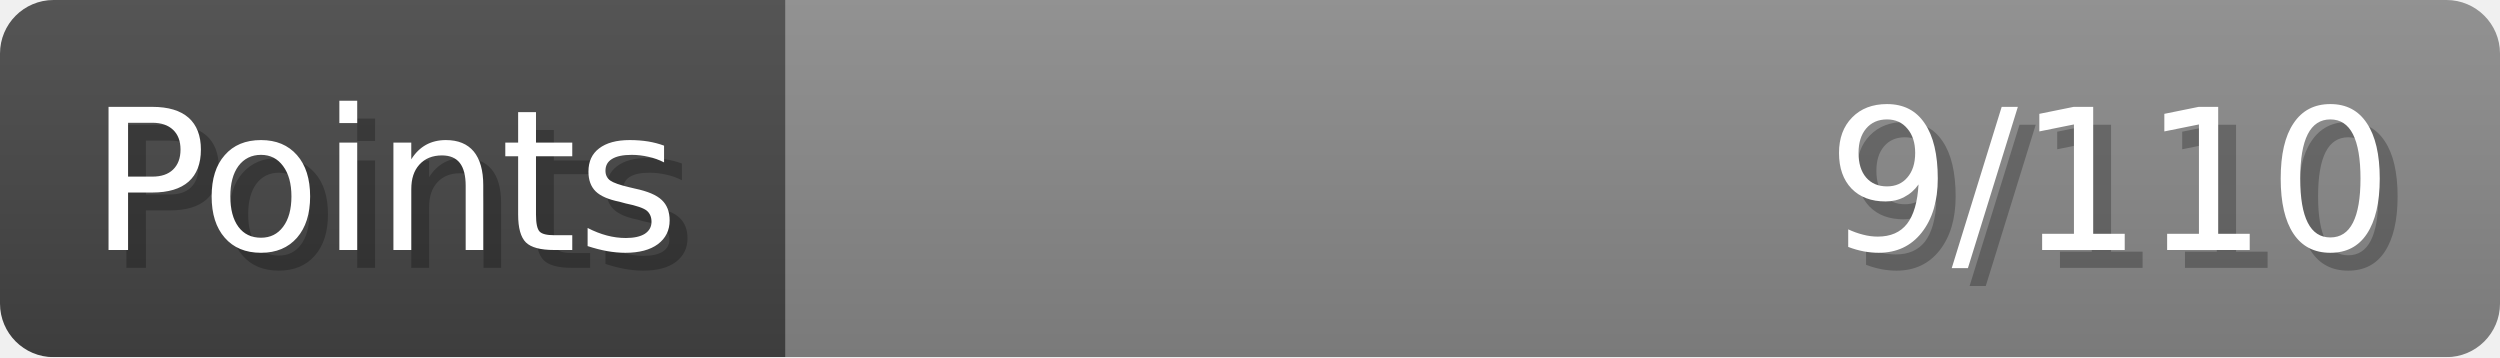
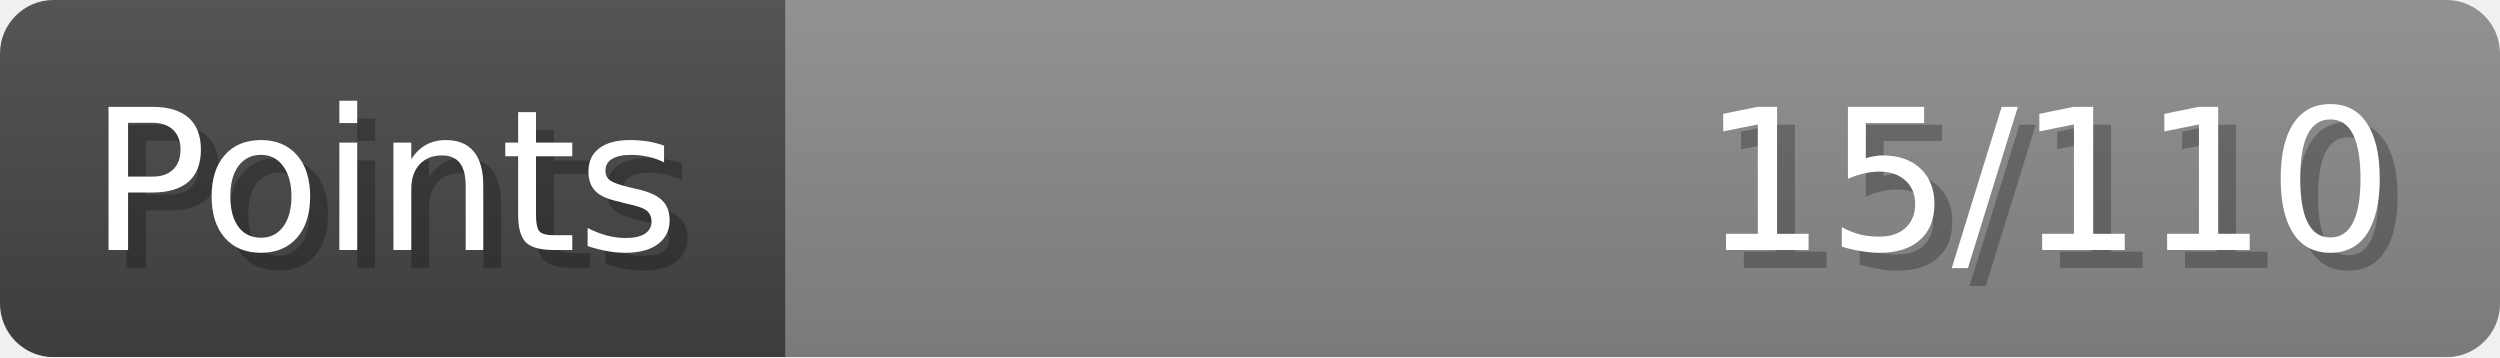
- <svg xmlns="http://www.w3.org/2000/svg" width="140px" height="20px" role="img" aria-label="Points: 9/110">
+ <svg xmlns="http://www.w3.org/2000/svg" width="140px" height="20px" role="img" aria-label="Points: 15/110">
  <linearGradient id="a" x2="0" y2="100%">
    <stop offset="0" stop-opacity=".1" stop-color="#EEE" />
    <stop offset="1" stop-opacity=".1" />
  </linearGradient>
  <mask id="m">
    <rect width="100%" height="100%" rx="3" fill="#FFF" />
  </mask>
  <g mask="url(#m)">
    <rect x="0" y="0" width="44" height="20" fill="#444" />
    <svg x="44" y="0" width="96" height="20">
      <rect width="100%" height="100%" fill="#888888" />
      <rect width="0%" height="100%" fill="#33CC11" transform="">
-         <animate attributeName="width" begin="0.5s" dur="600ms" from="0%" to="8%" repeatCount="1" fill="freeze" calcMode="spline" keyTimes="0; 1" keySplines="0.3, 0.61, 0.355, 1" />
+         <animate attributeName="width" begin="0.5s" dur="600ms" from="0%" to="13%" repeatCount="1" fill="freeze" calcMode="spline" keyTimes="0; 1" keySplines="0.3, 0.61, 0.355, 1" />
      </rect>
    </svg>
    <rect width="140" height="20" fill="url(#a)" />
  </g>
  <g aria-hidden="true" font-size="11" font-family="Verdana, DejaVu Sans, sans-serif" fill="#FFFFFF">
    <text x="6" y="15" fill="#000" opacity="0.25">Points</text>
    <text x="5" y="14">Points</text>
-     <text x="135" y="15" fill="#000" opacity="0.25" text-anchor="end">9/110</text>
-     <text x="134" y="14" text-anchor="end">9/110</text>
+     <text x="135" y="15" fill="#000" opacity="0.25" text-anchor="end">15/110</text>
+     <text x="134" y="14" text-anchor="end">15/110</text>
  </g>
</svg>
